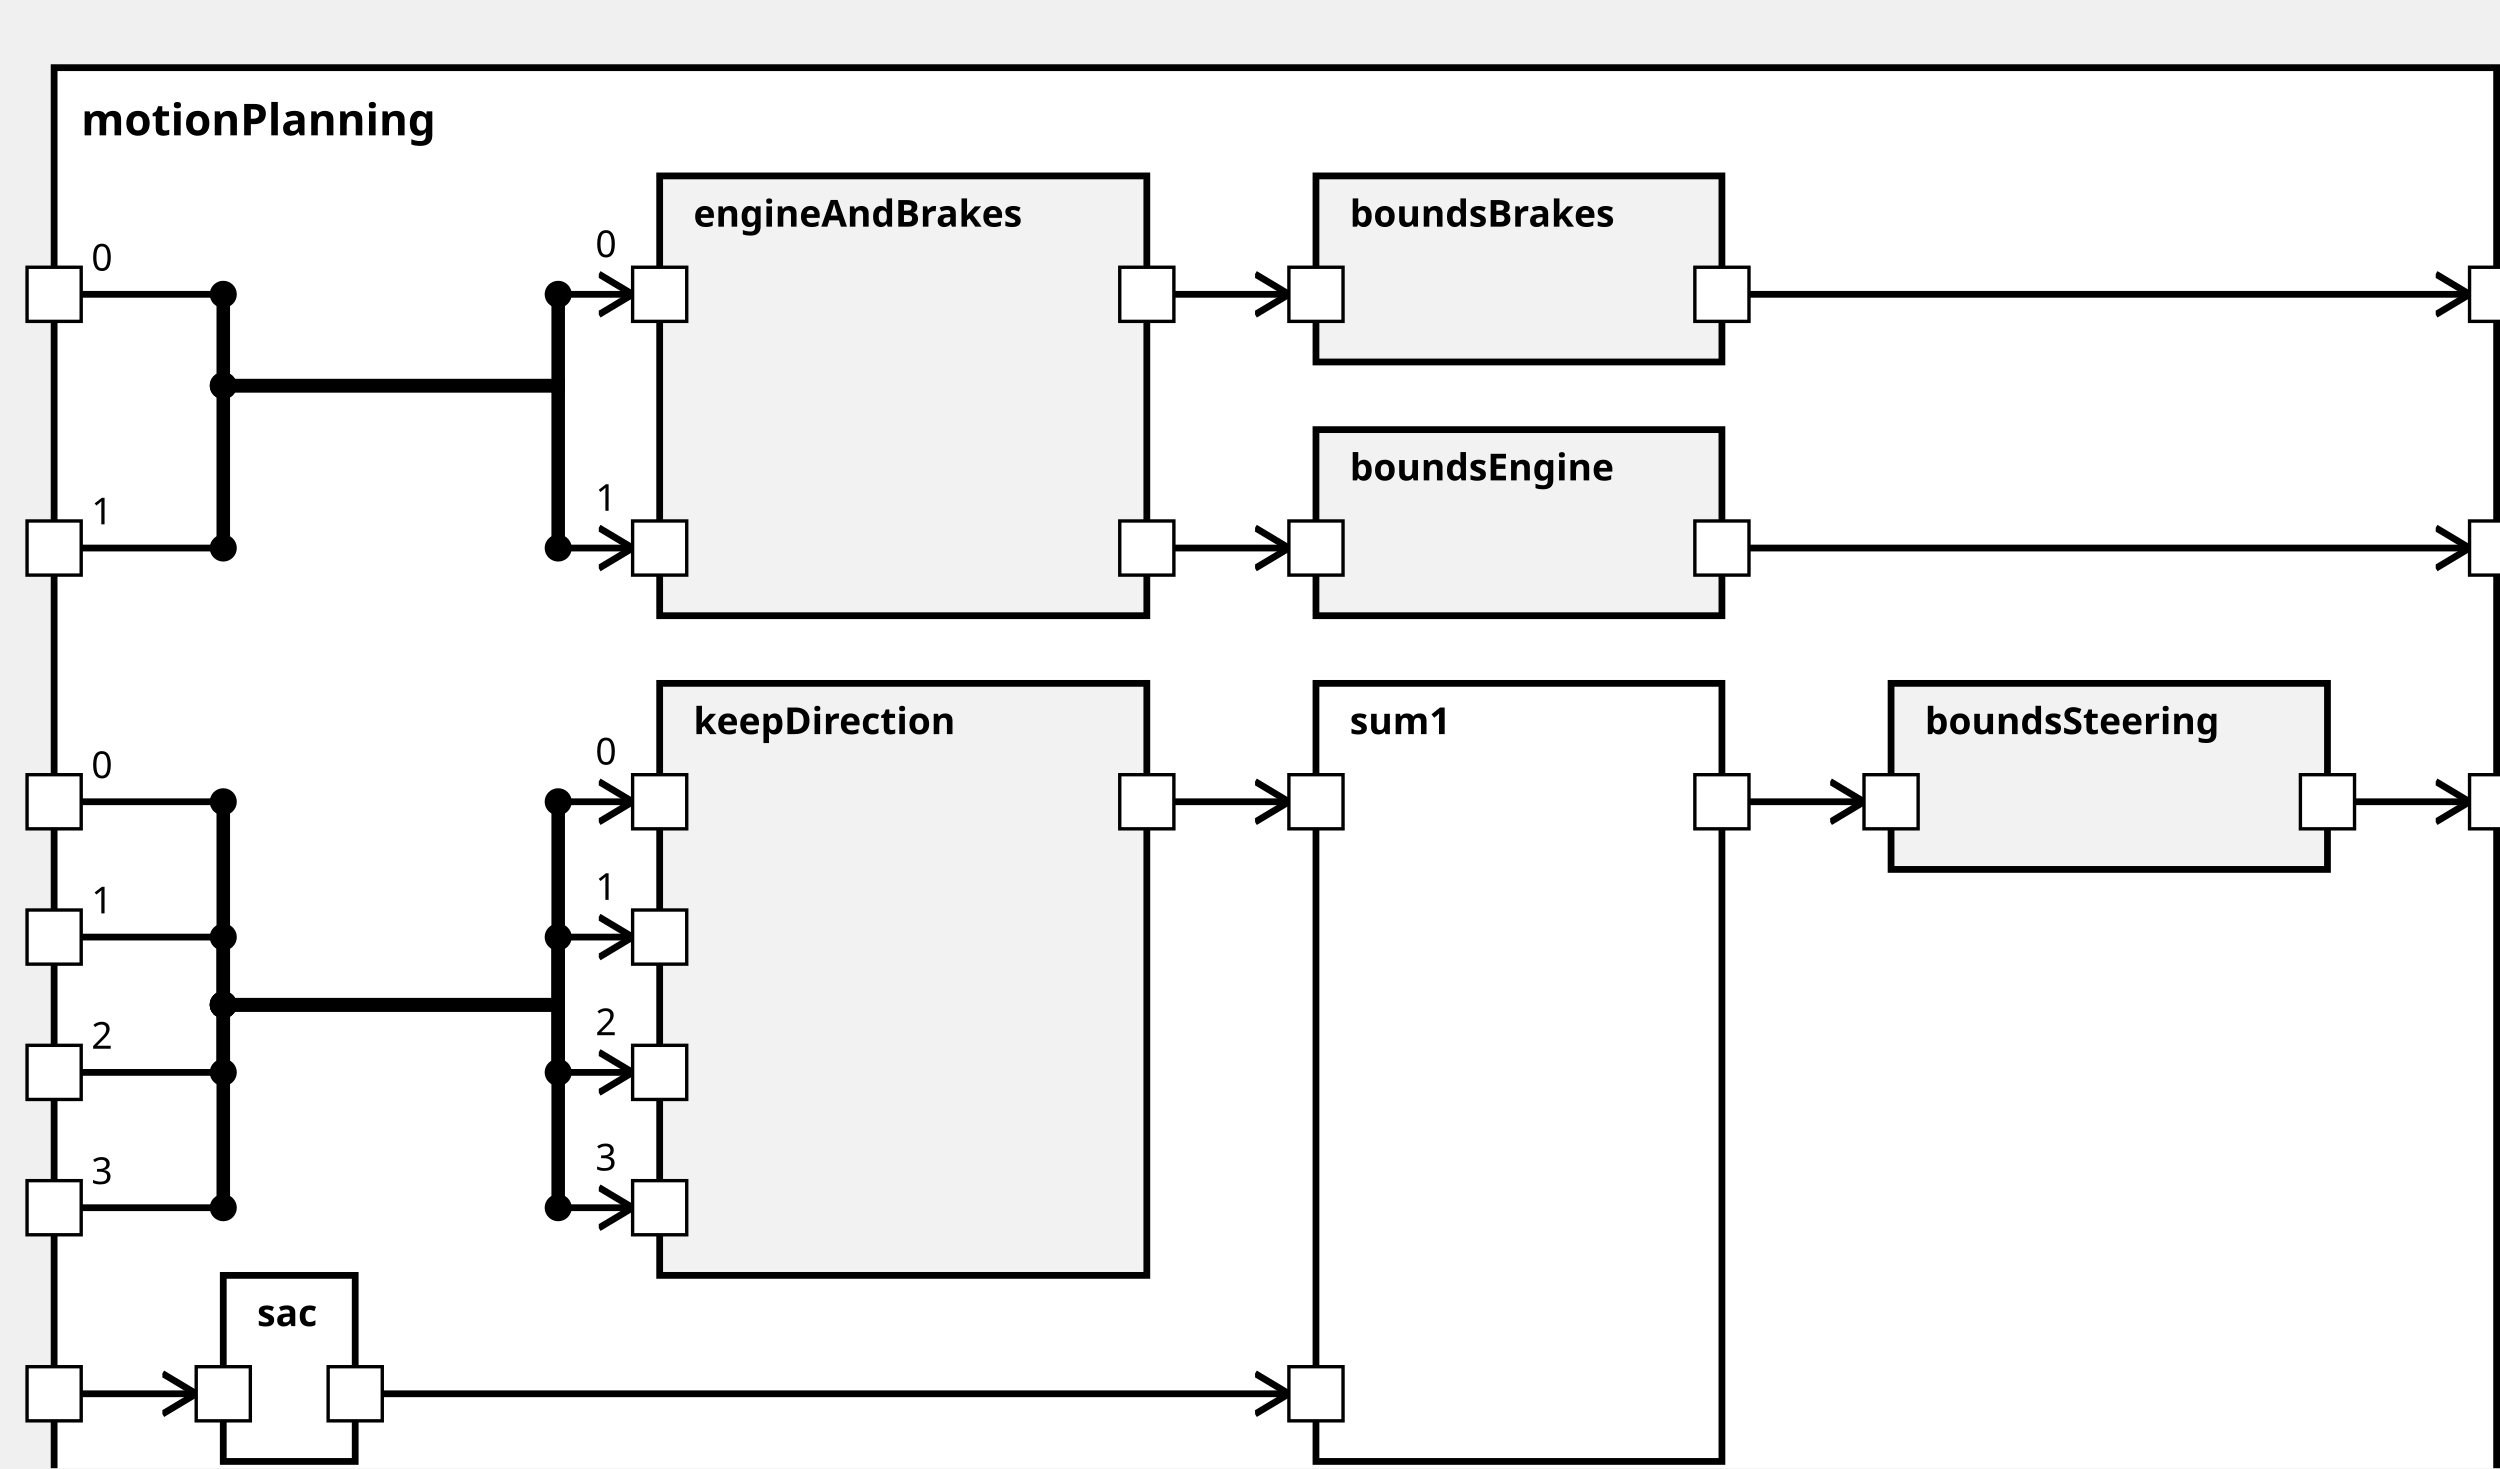
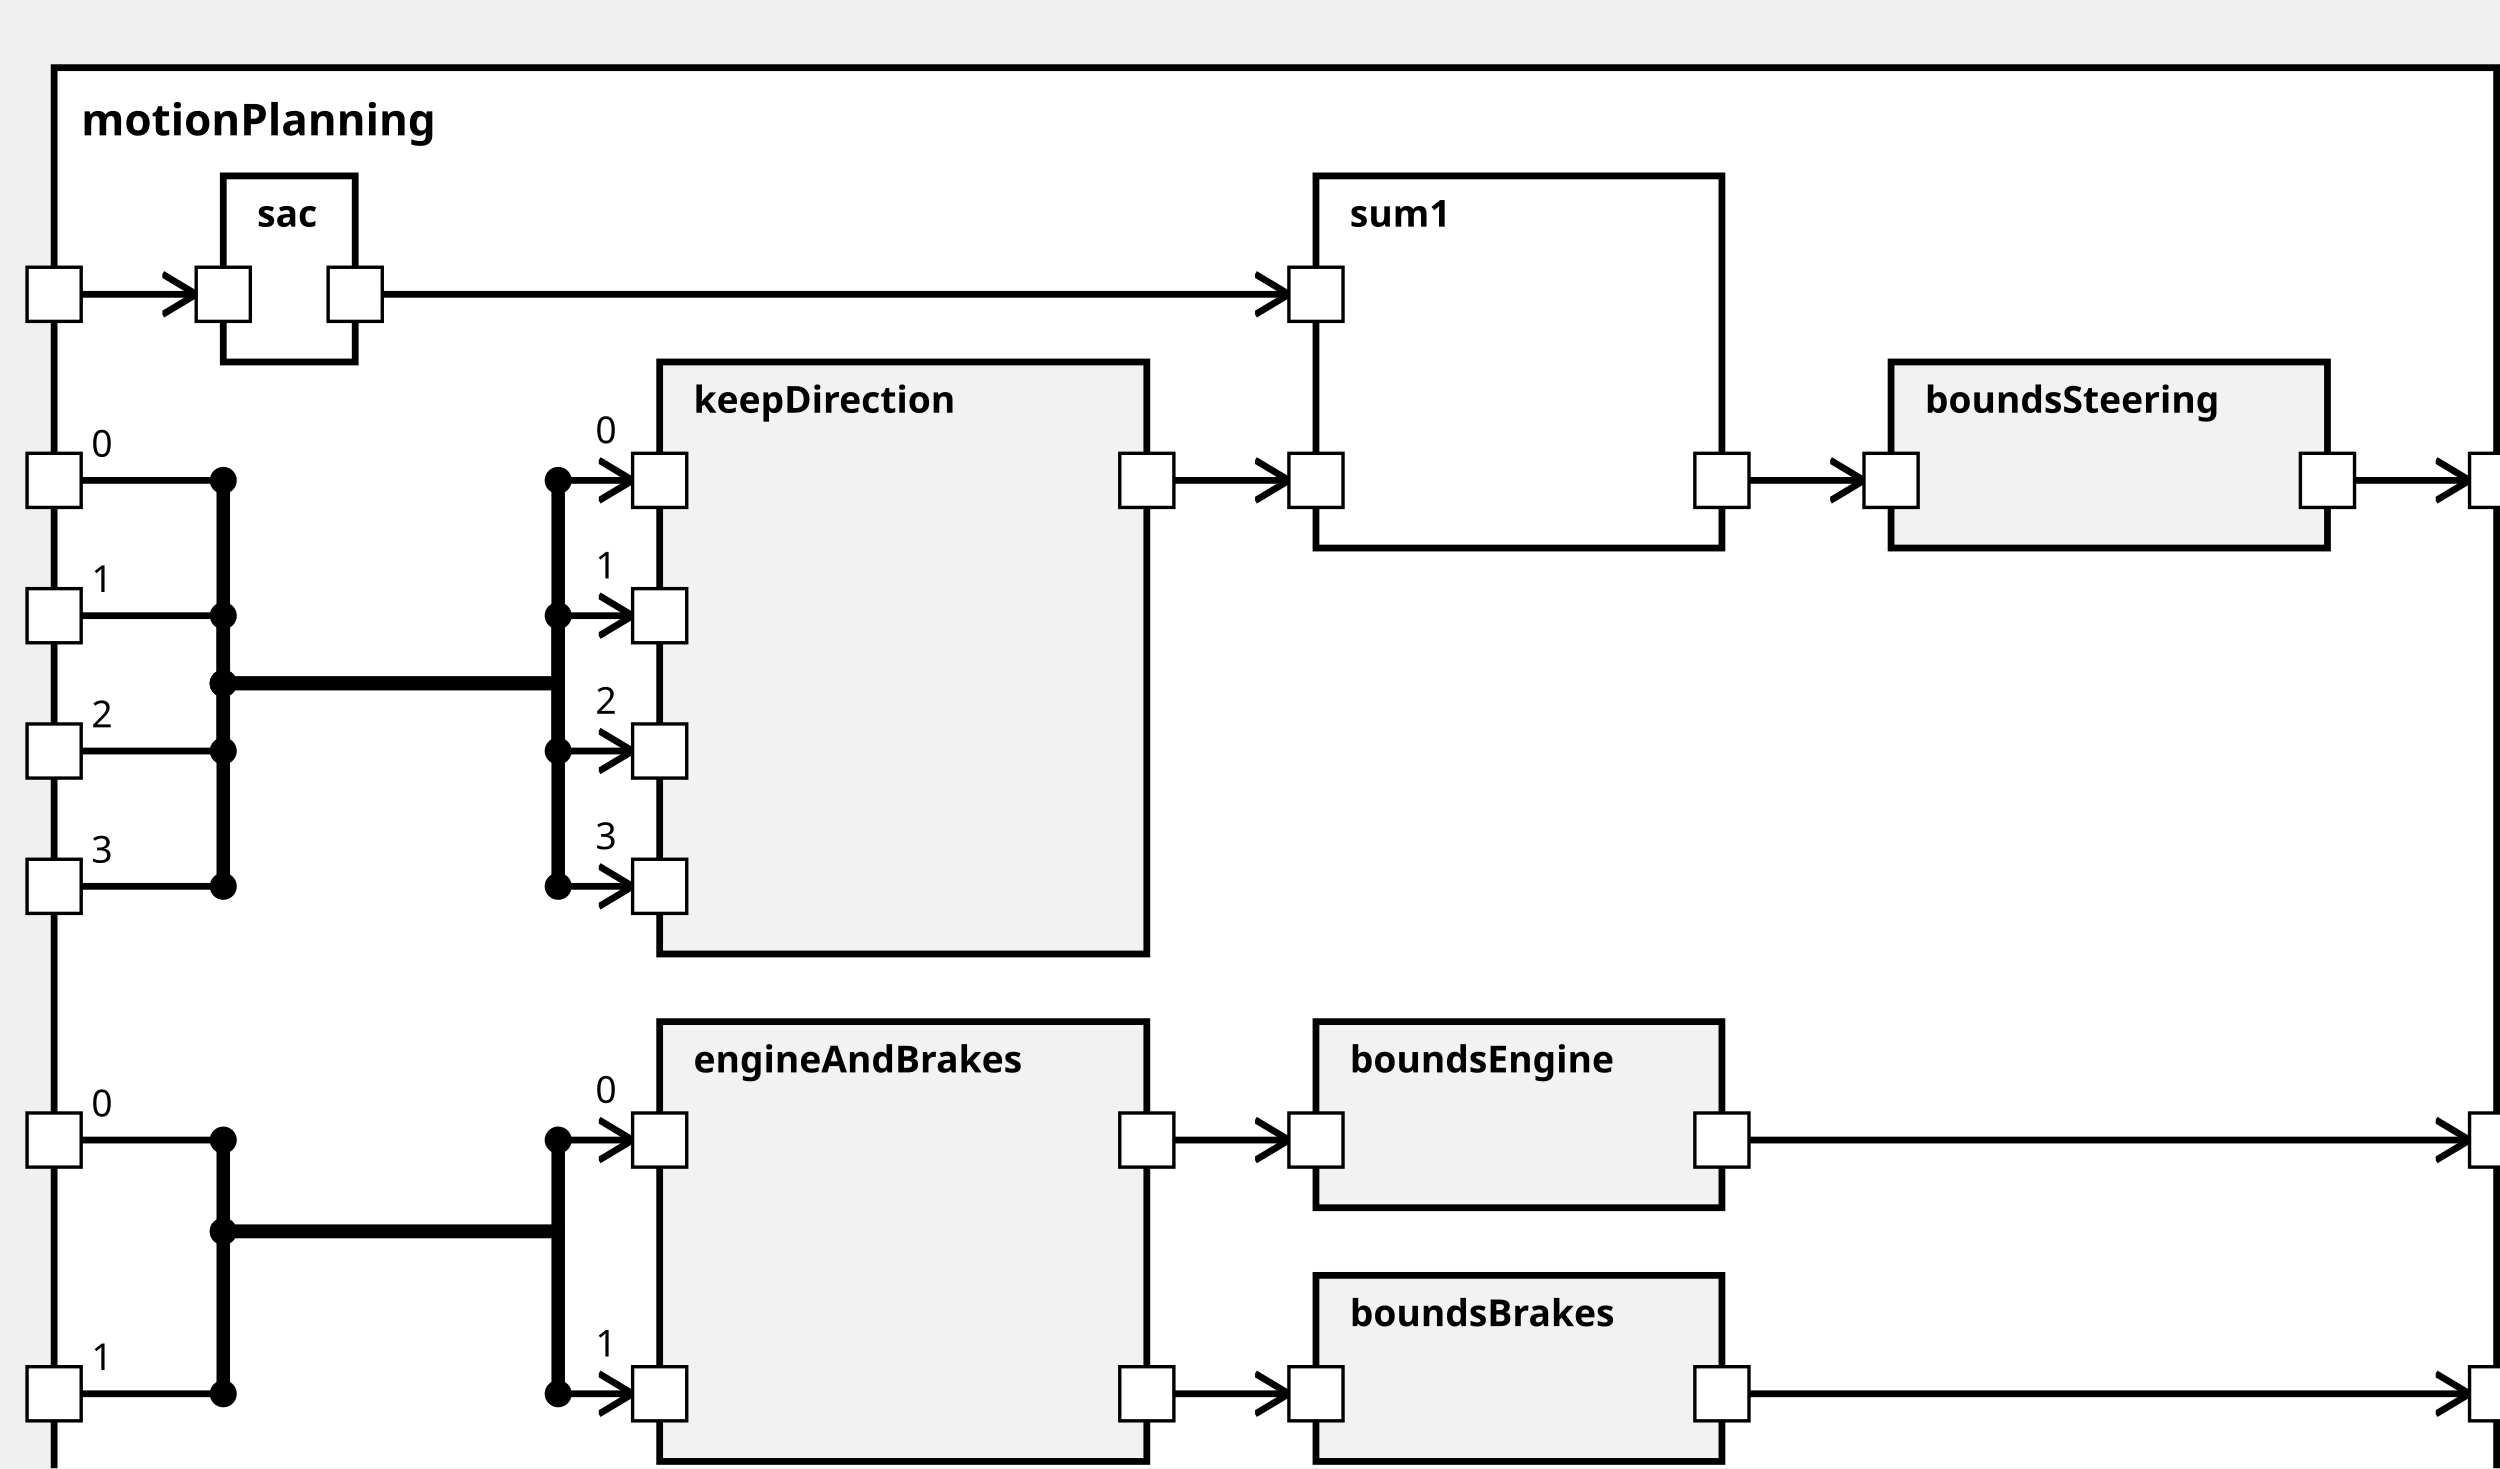
<svg xmlns="http://www.w3.org/2000/svg" xmlns:xlink="http://www.w3.org/1999/xlink" width="100%" height="100%" version="1.1">
  <svg version="1.1">
    <g transform="translate(16 20)">
-       <rect id="253" width="722" height="432" style="fill:white;stroke:black;stroke-width:2;fill-opacity:1.0;stroke-opacity:1.0" />
+       <rect id="247" width="722" height="432" style="fill:white;stroke:black;stroke-width:2;fill-opacity:1.0;stroke-opacity:1.0" />
      <text x="8" y="20" style="font-weight: bold" font-family="Verdana" font-size="13" fill="black">
            motionPlanning
    </text>
    </g>
  </svg>
-   <g transform="translate(195 202)">
-     <rect data-name="de.rwth.armin.modeling.autopilot.autopilot.motionPlanning.keepDirection" id="257" width="144" height="175" style="                 fill:rgb(242,242,242);             stroke:black;             stroke-width:2;             fill-opacity:1.0;             stroke-opacity:1.0" />
+   <g transform="translate(195 107)">
+     <rect data-name="de.rwth.armin.modeling.autopilot.autopilot.motionPlanning.keepDirection" id="250" width="144" height="175" style="                 fill:rgb(242,242,242);             stroke:black;             stroke-width:2;             fill-opacity:1.0;             stroke-opacity:1.0" />
    <text x="10" y="15" alignment-baseline="middle" style="font-weight: bold" font-family="Verdana" font-size="11" fill="black">
    keepDirection
    </text>
  </g>
-   <g transform="translate(66 377)">
-     <rect data-name="de.rwth.armin.modeling.autopilot.autopilot.motionPlanning.sac" id="255" width="39" height="55" style="                 fill:white;             stroke:black;             stroke-width:2;             fill-opacity:1.0;             stroke-opacity:1.0" />
+   <g transform="translate(66 52)">
+     <rect data-name="de.rwth.armin.modeling.autopilot.autopilot.motionPlanning.sac" id="249" width="39" height="55" style="                 fill:white;             stroke:black;             stroke-width:2;             fill-opacity:1.0;             stroke-opacity:1.0" />
    <text x="10" y="15" alignment-baseline="middle" style="font-weight: bold" font-family="Verdana" font-size="11" fill="black">
    sac
    </text>
  </g>
-   <g transform="translate(389 202)">
-     <rect data-name="de.rwth.armin.modeling.autopilot.autopilot.motionPlanning.sum1" id="260" width="120" height="230" style="                 fill:white;             stroke:black;             stroke-width:2;             fill-opacity:1.0;             stroke-opacity:1.0" />
+   <g transform="translate(389 52)">
+     <rect data-name="de.rwth.armin.modeling.autopilot.autopilot.motionPlanning.sum1" id="252" width="120" height="110" style="                 fill:white;             stroke:black;             stroke-width:2;             fill-opacity:1.0;             stroke-opacity:1.0" />
    <text x="10" y="15" alignment-baseline="middle" style="font-weight: bold" font-family="Verdana" font-size="11" fill="black">
    sum1
    </text>
  </g>
-   <g transform="translate(195 52)">
-     <rect data-name="de.rwth.armin.modeling.autopilot.autopilot.motionPlanning.engineAndBrakes" id="256" width="144" height="130" style="                 fill:rgb(242,242,242);             stroke:black;             stroke-width:2;             fill-opacity:1.0;             stroke-opacity:1.0" />
+   <g transform="translate(195 302)">
+     <rect data-name="de.rwth.armin.modeling.autopilot.autopilot.motionPlanning.engineAndBrakes" id="251" width="144" height="130" style="                 fill:rgb(242,242,242);             stroke:black;             stroke-width:2;             fill-opacity:1.0;             stroke-opacity:1.0" />
    <text x="10" y="15" alignment-baseline="middle" style="font-weight: bold" font-family="Verdana" font-size="11" fill="black">
    engineAndBrakes
    </text>
  </g>
-   <g transform="translate(559 202)">
-     <rect data-name="de.rwth.armin.modeling.autopilot.autopilot.motionPlanning.boundsSteering" id="261" width="129" height="55" style="                 fill:rgb(242,242,242);             stroke:black;             stroke-width:2;             fill-opacity:1.0;             stroke-opacity:1.0" />
+   <g transform="translate(559 107)">
+     <rect data-name="de.rwth.armin.modeling.autopilot.autopilot.motionPlanning.boundsSteering" id="255" width="129" height="55" style="                 fill:rgb(242,242,242);             stroke:black;             stroke-width:2;             fill-opacity:1.0;             stroke-opacity:1.0" />
    <text x="10" y="15" alignment-baseline="middle" style="font-weight: bold" font-family="Verdana" font-size="11" fill="black">
    boundsSteering
    </text>
  </g>
-   <g transform="translate(389 52)">
-     <rect data-name="de.rwth.armin.modeling.autopilot.autopilot.motionPlanning.boundsBrakes" id="258" width="120" height="55" style="                 fill:rgb(242,242,242);             stroke:black;             stroke-width:2;             fill-opacity:1.0;             stroke-opacity:1.0" />
+   <g transform="translate(389 377)">
+     <rect data-name="de.rwth.armin.modeling.autopilot.autopilot.motionPlanning.boundsBrakes" id="254" width="120" height="55" style="                 fill:rgb(242,242,242);             stroke:black;             stroke-width:2;             fill-opacity:1.0;             stroke-opacity:1.0" />
    <text x="10" y="15" alignment-baseline="middle" style="font-weight: bold" font-family="Verdana" font-size="11" fill="black">
    boundsBrakes
    </text>
  </g>
-   <g transform="translate(389 127)">
-     <rect data-name="de.rwth.armin.modeling.autopilot.autopilot.motionPlanning.boundsEngine" id="259" width="120" height="55" style="                 fill:rgb(242,242,242);             stroke:black;             stroke-width:2;             fill-opacity:1.0;             stroke-opacity:1.0" />
+   <g transform="translate(389 302)">
+     <rect data-name="de.rwth.armin.modeling.autopilot.autopilot.motionPlanning.boundsEngine" id="253" width="120" height="55" style="                 fill:rgb(242,242,242);             stroke:black;             stroke-width:2;             fill-opacity:1.0;             stroke-opacity:1.0" />
    <text x="10" y="15" alignment-baseline="middle" style="font-weight: bold" font-family="Verdana" font-size="11" fill="black">
    boundsEngine
    </text>
  </g>
  <defs>
    <marker id="0,0,0" markerWidth="13" markerHeight="13" refX="5" refY="5" orient="auto">
      <polyline points="0,2 5,5 0,8" style="fill:none; stroke:rgb(0,0,0);                     stroke-width:1" />
    </marker>
  </defs>
-   <line stroke-linecap="square" x1="517" y1="162" x2="730" y2="162" style="stroke:rgb(0, 0,0);             stroke-width:2;                 marker-end: url(#0,0,0)             " />
-   <line stroke-linecap="square" x1="696" y1="237" x2="730" y2="237" style="stroke:rgb(0, 0,0);             stroke-width:2;                 marker-end: url(#0,0,0)             " />
-   <line stroke-linecap="square" x1="517" y1="87" x2="730" y2="87" style="stroke:rgb(0, 0,0);             stroke-width:2;                 marker-end: url(#0,0,0)             " />
-   <line stroke-linecap="square" x1="24" y1="237" x2="66" y2="237" style="stroke:rgb(0, 0,0);             stroke-width:2; " />
-   <text x="27" y="230" alignment-baseline="middle" font-family="Verdana" font-size="11" fill="black">
-     0
-     </text>
-   <line stroke-linecap="square" x1="66" y1="237" x2="66" y2="297" style="stroke:rgb(0, 0,0);             stroke-width:4; " />
-   <circle cx="66" cy="237" r="4" fill="black" />
-   <line stroke-linecap="square" x1="66" y1="297" x2="165" y2="297" style="stroke:rgb(0, 0,0);             stroke-width:4; " />
-   <circle cx="66" cy="297" r="4" fill="black" />
-   <line stroke-linecap="square" x1="165" y1="297" x2="165" y2="237" style="stroke:rgb(0, 0,0);             stroke-width:4; " />
-   <line stroke-linecap="square" x1="165" y1="237" x2="187" y2="237" style="stroke:rgb(0, 0,0);             stroke-width:2;                 marker-end: url(#0,0,0)             " />
-   <text x="176" y="226" alignment-baseline="middle" font-family="Verdana" font-size="11" fill="black">
-     0
-     </text>
-   <circle cx="165" cy="237" r="4" fill="black" />
-   <line stroke-linecap="square" x1="24" y1="277" x2="66" y2="277" style="stroke:rgb(0, 0,0);             stroke-width:2; " />
-   <text x="27" y="270" alignment-baseline="middle" font-family="Verdana" font-size="11" fill="black">
-     1
-     </text>
-   <line stroke-linecap="square" x1="66" y1="277" x2="66" y2="297" style="stroke:rgb(0, 0,0);             stroke-width:4; " />
-   <circle cx="66" cy="277" r="4" fill="black" />
-   <line stroke-linecap="square" x1="66" y1="297" x2="165" y2="297" style="stroke:rgb(0, 0,0);             stroke-width:4; " />
-   <circle cx="66" cy="297" r="4" fill="black" />
-   <line stroke-linecap="square" x1="165" y1="297" x2="165" y2="277" style="stroke:rgb(0, 0,0);             stroke-width:4; " />
-   <line stroke-linecap="square" x1="165" y1="277" x2="187" y2="277" style="stroke:rgb(0, 0,0);             stroke-width:2;                 marker-end: url(#0,0,0)             " />
-   <text x="176" y="266" alignment-baseline="middle" font-family="Verdana" font-size="11" fill="black">
-     1
-     </text>
-   <circle cx="165" cy="277" r="4" fill="black" />
-   <line stroke-linecap="square" x1="24" y1="317" x2="66" y2="317" style="stroke:rgb(0, 0,0);             stroke-width:2; " />
-   <text x="27" y="310" alignment-baseline="middle" font-family="Verdana" font-size="11" fill="black">
+   <line stroke-linecap="square" x1="517" y1="337" x2="730" y2="337" style="stroke:rgb(0, 0,0);             stroke-width:2;                 marker-end: url(#0,0,0)             " />
+   <line stroke-linecap="square" x1="696" y1="142" x2="730" y2="142" style="stroke:rgb(0, 0,0);             stroke-width:2;                 marker-end: url(#0,0,0)             " />
+   <line stroke-linecap="square" x1="517" y1="412" x2="730" y2="412" style="stroke:rgb(0, 0,0);             stroke-width:2;                 marker-end: url(#0,0,0)             " />
+   <line stroke-linecap="square" x1="24" y1="142" x2="66" y2="142" style="stroke:rgb(0, 0,0);             stroke-width:2; " />
+   <text x="27" y="135" alignment-baseline="middle" font-family="Verdana" font-size="11" fill="black">
+     0
+     </text>
+   <line stroke-linecap="square" x1="66" y1="142" x2="66" y2="202" style="stroke:rgb(0, 0,0);             stroke-width:4; " />
+   <circle cx="66" cy="142" r="4" fill="black" />
+   <line stroke-linecap="square" x1="66" y1="202" x2="165" y2="202" style="stroke:rgb(0, 0,0);             stroke-width:4; " />
+   <circle cx="66" cy="202" r="4" fill="black" />
+   <line stroke-linecap="square" x1="165" y1="202" x2="165" y2="142" style="stroke:rgb(0, 0,0);             stroke-width:4; " />
+   <line stroke-linecap="square" x1="165" y1="142" x2="187" y2="142" style="stroke:rgb(0, 0,0);             stroke-width:2;                 marker-end: url(#0,0,0)             " />
+   <text x="176" y="131" alignment-baseline="middle" font-family="Verdana" font-size="11" fill="black">
+     0
+     </text>
+   <circle cx="165" cy="142" r="4" fill="black" />
+   <line stroke-linecap="square" x1="24" y1="182" x2="66" y2="182" style="stroke:rgb(0, 0,0);             stroke-width:2; " />
+   <text x="27" y="175" alignment-baseline="middle" font-family="Verdana" font-size="11" fill="black">
+     1
+     </text>
+   <line stroke-linecap="square" x1="66" y1="182" x2="66" y2="202" style="stroke:rgb(0, 0,0);             stroke-width:4; " />
+   <circle cx="66" cy="182" r="4" fill="black" />
+   <line stroke-linecap="square" x1="66" y1="202" x2="165" y2="202" style="stroke:rgb(0, 0,0);             stroke-width:4; " />
+   <circle cx="66" cy="202" r="4" fill="black" />
+   <line stroke-linecap="square" x1="165" y1="202" x2="165" y2="182" style="stroke:rgb(0, 0,0);             stroke-width:4; " />
+   <line stroke-linecap="square" x1="165" y1="182" x2="187" y2="182" style="stroke:rgb(0, 0,0);             stroke-width:2;                 marker-end: url(#0,0,0)             " />
+   <text x="176" y="171" alignment-baseline="middle" font-family="Verdana" font-size="11" fill="black">
+     1
+     </text>
+   <circle cx="165" cy="182" r="4" fill="black" />
+   <line stroke-linecap="square" x1="24" y1="222" x2="66" y2="222" style="stroke:rgb(0, 0,0);             stroke-width:2; " />
+   <text x="27" y="215" alignment-baseline="middle" font-family="Verdana" font-size="11" fill="black">
    2
    </text>
-   <line stroke-linecap="square" x1="66" y1="317" x2="66" y2="297" style="stroke:rgb(0, 0,0);             stroke-width:4; " />
-   <circle cx="66" cy="317" r="4" fill="black" />
-   <line stroke-linecap="square" x1="66" y1="297" x2="165" y2="297" style="stroke:rgb(0, 0,0);             stroke-width:4; " />
-   <circle cx="66" cy="297" r="4" fill="black" />
-   <line stroke-linecap="square" x1="165" y1="297" x2="165" y2="317" style="stroke:rgb(0, 0,0);             stroke-width:4; " />
-   <line stroke-linecap="square" x1="165" y1="317" x2="187" y2="317" style="stroke:rgb(0, 0,0);             stroke-width:2;                 marker-end: url(#0,0,0)             " />
-   <text x="176" y="306" alignment-baseline="middle" font-family="Verdana" font-size="11" fill="black">
+   <line stroke-linecap="square" x1="66" y1="222" x2="66" y2="202" style="stroke:rgb(0, 0,0);             stroke-width:4; " />
+   <circle cx="66" cy="222" r="4" fill="black" />
+   <line stroke-linecap="square" x1="66" y1="202" x2="165" y2="202" style="stroke:rgb(0, 0,0);             stroke-width:4; " />
+   <circle cx="66" cy="202" r="4" fill="black" />
+   <line stroke-linecap="square" x1="165" y1="202" x2="165" y2="222" style="stroke:rgb(0, 0,0);             stroke-width:4; " />
+   <line stroke-linecap="square" x1="165" y1="222" x2="187" y2="222" style="stroke:rgb(0, 0,0);             stroke-width:2;                 marker-end: url(#0,0,0)             " />
+   <text x="176" y="211" alignment-baseline="middle" font-family="Verdana" font-size="11" fill="black">
    2
    </text>
-   <circle cx="165" cy="317" r="4" fill="black" />
-   <line stroke-linecap="square" x1="24" y1="357" x2="66" y2="357" style="stroke:rgb(0, 0,0);             stroke-width:2; " />
-   <text x="27" y="350" alignment-baseline="middle" font-family="Verdana" font-size="11" fill="black">
+   <circle cx="165" cy="222" r="4" fill="black" />
+   <line stroke-linecap="square" x1="24" y1="262" x2="66" y2="262" style="stroke:rgb(0, 0,0);             stroke-width:2; " />
+   <text x="27" y="255" alignment-baseline="middle" font-family="Verdana" font-size="11" fill="black">
    3
    </text>
-   <line stroke-linecap="square" x1="66" y1="357" x2="66" y2="297" style="stroke:rgb(0, 0,0);             stroke-width:4; " />
-   <circle cx="66" cy="357" r="4" fill="black" />
-   <line stroke-linecap="square" x1="66" y1="297" x2="165" y2="297" style="stroke:rgb(0, 0,0);             stroke-width:4; " />
-   <circle cx="66" cy="297" r="4" fill="black" />
-   <line stroke-linecap="square" x1="165" y1="297" x2="165" y2="357" style="stroke:rgb(0, 0,0);             stroke-width:4; " />
-   <line stroke-linecap="square" x1="165" y1="357" x2="187" y2="357" style="stroke:rgb(0, 0,0);             stroke-width:2;                 marker-end: url(#0,0,0)             " />
-   <text x="176" y="346" alignment-baseline="middle" font-family="Verdana" font-size="11" fill="black">
+   <line stroke-linecap="square" x1="66" y1="262" x2="66" y2="202" style="stroke:rgb(0, 0,0);             stroke-width:4; " />
+   <circle cx="66" cy="262" r="4" fill="black" />
+   <line stroke-linecap="square" x1="66" y1="202" x2="165" y2="202" style="stroke:rgb(0, 0,0);             stroke-width:4; " />
+   <circle cx="66" cy="202" r="4" fill="black" />
+   <line stroke-linecap="square" x1="165" y1="202" x2="165" y2="262" style="stroke:rgb(0, 0,0);             stroke-width:4; " />
+   <line stroke-linecap="square" x1="165" y1="262" x2="187" y2="262" style="stroke:rgb(0, 0,0);             stroke-width:2;                 marker-end: url(#0,0,0)             " />
+   <text x="176" y="251" alignment-baseline="middle" font-family="Verdana" font-size="11" fill="black">
    3
    </text>
-   <circle cx="165" cy="357" r="4" fill="black" />
-   <line stroke-linecap="square" x1="347" y1="237" x2="381" y2="237" style="stroke:rgb(0, 0,0);             stroke-width:2;                 marker-end: url(#0,0,0)             " />
-   <line stroke-linecap="square" x1="24" y1="412" x2="58" y2="412" style="stroke:rgb(0, 0,0);             stroke-width:2;                 marker-end: url(#0,0,0)             " />
-   <line stroke-linecap="square" x1="113" y1="412" x2="381" y2="412" style="stroke:rgb(0, 0,0);             stroke-width:2;                 marker-end: url(#0,0,0)             " />
-   <line stroke-linecap="square" x1="24" y1="87" x2="66" y2="87" style="stroke:rgb(0, 0,0);             stroke-width:2; " />
-   <text x="27" y="80" alignment-baseline="middle" font-family="Verdana" font-size="11" fill="black">
-     0
-     </text>
-   <line stroke-linecap="square" x1="66" y1="87" x2="66" y2="114" style="stroke:rgb(0, 0,0);             stroke-width:4; " />
-   <circle cx="66" cy="87" r="4" fill="black" />
-   <line stroke-linecap="square" x1="66" y1="114" x2="165" y2="114" style="stroke:rgb(0, 0,0);             stroke-width:4; " />
-   <circle cx="66" cy="114" r="4" fill="black" />
-   <line stroke-linecap="square" x1="165" y1="114" x2="165" y2="87" style="stroke:rgb(0, 0,0);             stroke-width:4; " />
-   <line stroke-linecap="square" x1="165" y1="87" x2="187" y2="87" style="stroke:rgb(0, 0,0);             stroke-width:2;                 marker-end: url(#0,0,0)             " />
-   <text x="176" y="76" alignment-baseline="middle" font-family="Verdana" font-size="11" fill="black">
-     0
-     </text>
-   <circle cx="165" cy="87" r="4" fill="black" />
-   <line stroke-linecap="square" x1="24" y1="162" x2="66" y2="162" style="stroke:rgb(0, 0,0);             stroke-width:2; " />
-   <text x="27" y="155" alignment-baseline="middle" font-family="Verdana" font-size="11" fill="black">
-     1
-     </text>
-   <line stroke-linecap="square" x1="66" y1="162" x2="66" y2="114" style="stroke:rgb(0, 0,0);             stroke-width:4; " />
-   <circle cx="66" cy="162" r="4" fill="black" />
-   <line stroke-linecap="square" x1="66" y1="114" x2="165" y2="114" style="stroke:rgb(0, 0,0);             stroke-width:4; " />
-   <circle cx="66" cy="114" r="4" fill="black" />
-   <line stroke-linecap="square" x1="165" y1="114" x2="165" y2="162" style="stroke:rgb(0, 0,0);             stroke-width:4; " />
-   <line stroke-linecap="square" x1="165" y1="162" x2="187" y2="162" style="stroke:rgb(0, 0,0);             stroke-width:2;                 marker-end: url(#0,0,0)             " />
-   <text x="176" y="151" alignment-baseline="middle" font-family="Verdana" font-size="11" fill="black">
-     1
-     </text>
-   <circle cx="165" cy="162" r="4" fill="black" />
-   <line stroke-linecap="square" x1="347" y1="162" x2="381" y2="162" style="stroke:rgb(0, 0,0);             stroke-width:2;                 marker-end: url(#0,0,0)             " />
-   <line stroke-linecap="square" x1="517" y1="237" x2="551" y2="237" style="stroke:rgb(0, 0,0);             stroke-width:2;                 marker-end: url(#0,0,0)             " />
-   <line stroke-linecap="square" x1="347" y1="87" x2="381" y2="87" style="stroke:rgb(0, 0,0);             stroke-width:2;                 marker-end: url(#0,0,0)             " />
+   <circle cx="165" cy="262" r="4" fill="black" />
+   <line stroke-linecap="square" x1="347" y1="142" x2="381" y2="142" style="stroke:rgb(0, 0,0);             stroke-width:2;                 marker-end: url(#0,0,0)             " />
+   <line stroke-linecap="square" x1="24" y1="87" x2="58" y2="87" style="stroke:rgb(0, 0,0);             stroke-width:2;                 marker-end: url(#0,0,0)             " />
+   <line stroke-linecap="square" x1="113" y1="87" x2="381" y2="87" style="stroke:rgb(0, 0,0);             stroke-width:2;                 marker-end: url(#0,0,0)             " />
+   <line stroke-linecap="square" x1="24" y1="337" x2="66" y2="337" style="stroke:rgb(0, 0,0);             stroke-width:2; " />
+   <text x="27" y="330" alignment-baseline="middle" font-family="Verdana" font-size="11" fill="black">
+     0
+     </text>
+   <line stroke-linecap="square" x1="66" y1="337" x2="66" y2="364" style="stroke:rgb(0, 0,0);             stroke-width:4; " />
+   <circle cx="66" cy="337" r="4" fill="black" />
+   <line stroke-linecap="square" x1="66" y1="364" x2="165" y2="364" style="stroke:rgb(0, 0,0);             stroke-width:4; " />
+   <circle cx="66" cy="364" r="4" fill="black" />
+   <line stroke-linecap="square" x1="165" y1="364" x2="165" y2="337" style="stroke:rgb(0, 0,0);             stroke-width:4; " />
+   <line stroke-linecap="square" x1="165" y1="337" x2="187" y2="337" style="stroke:rgb(0, 0,0);             stroke-width:2;                 marker-end: url(#0,0,0)             " />
+   <text x="176" y="326" alignment-baseline="middle" font-family="Verdana" font-size="11" fill="black">
+     0
+     </text>
+   <circle cx="165" cy="337" r="4" fill="black" />
+   <line stroke-linecap="square" x1="24" y1="412" x2="66" y2="412" style="stroke:rgb(0, 0,0);             stroke-width:2; " />
+   <text x="27" y="405" alignment-baseline="middle" font-family="Verdana" font-size="11" fill="black">
+     1
+     </text>
+   <line stroke-linecap="square" x1="66" y1="412" x2="66" y2="364" style="stroke:rgb(0, 0,0);             stroke-width:4; " />
+   <circle cx="66" cy="412" r="4" fill="black" />
+   <line stroke-linecap="square" x1="66" y1="364" x2="165" y2="364" style="stroke:rgb(0, 0,0);             stroke-width:4; " />
+   <circle cx="66" cy="364" r="4" fill="black" />
+   <line stroke-linecap="square" x1="165" y1="364" x2="165" y2="412" style="stroke:rgb(0, 0,0);             stroke-width:4; " />
+   <line stroke-linecap="square" x1="165" y1="412" x2="187" y2="412" style="stroke:rgb(0, 0,0);             stroke-width:2;                 marker-end: url(#0,0,0)             " />
+   <text x="176" y="401" alignment-baseline="middle" font-family="Verdana" font-size="11" fill="black">
+     1
+     </text>
+   <circle cx="165" cy="412" r="4" fill="black" />
+   <line stroke-linecap="square" x1="347" y1="337" x2="381" y2="337" style="stroke:rgb(0, 0,0);             stroke-width:2;                 marker-end: url(#0,0,0)             " />
+   <line stroke-linecap="square" x1="517" y1="142" x2="551" y2="142" style="stroke:rgb(0, 0,0);             stroke-width:2;                 marker-end: url(#0,0,0)             " />
+   <line stroke-linecap="square" x1="347" y1="412" x2="381" y2="412" style="stroke:rgb(0, 0,0);             stroke-width:2;                 marker-end: url(#0,0,0)             " />
  <defs>
    <rect id="port" x="0" y="0" width="16" height="16" style="fill:white;stroke:rgb(0,0,0);stroke-width:1;fill-opacity:1.0;stroke-opacity:1.0" />
  </defs>
-   <use x="501" y="154" xlink:href="#port" />
-   <text text-anchor="end" alignment-baseline="middle" x="498" y="164" transform="rotate(0,498,164)" style="font-weight: regular" font-family="Verdana" font-size="9" fill="black">
- 
- </text>
-   <use x="730" y="154" xlink:href="#port" />
-   <text text-anchor="start" alignment-baseline="middle" x="750" y="164" transform="rotate(0,750,164)" style="font-weight: regular" font-family="Verdana" font-size="9" fill="black">
- 
- </text>
-   <use x="680" y="229" xlink:href="#port" />
-   <text text-anchor="end" alignment-baseline="middle" x="677" y="239" transform="rotate(0,677,239)" style="font-weight: regular" font-family="Verdana" font-size="9" fill="black">
- 
- </text>
-   <use x="730" y="229" xlink:href="#port" />
-   <text text-anchor="start" alignment-baseline="middle" x="750" y="239" transform="rotate(0,750,239)" style="font-weight: regular" font-family="Verdana" font-size="9" fill="black">
- 
- </text>
-   <use x="501" y="79" xlink:href="#port" />
-   <text text-anchor="end" alignment-baseline="middle" x="498" y="89" transform="rotate(0,498,89)" style="font-weight: regular" font-family="Verdana" font-size="9" fill="black">
- 
- </text>
-   <use x="730" y="79" xlink:href="#port" />
-   <text text-anchor="start" alignment-baseline="middle" x="750" y="89" transform="rotate(0,750,89)" style="font-weight: regular" font-family="Verdana" font-size="9" fill="black">
- 
- </text>
-   <use x="8" y="229" xlink:href="#port" />
-   <text text-anchor="end" alignment-baseline="middle" x="4" y="239" transform="rotate(0,4,239)" style="font-weight: regular" font-family="Verdana" font-size="9" fill="black">
- 
- </text>
-   <use x="187" y="229" xlink:href="#port" />
-   <text text-anchor="start" alignment-baseline="middle" x="206" y="239" transform="rotate(0,206,239)" style="font-weight: regular" font-family="Verdana" font-size="9" fill="black">
- 
- </text>
-   <use x="8" y="269" xlink:href="#port" />
-   <text text-anchor="end" alignment-baseline="middle" x="4" y="279" transform="rotate(0,4,279)" style="font-weight: regular" font-family="Verdana" font-size="9" fill="black">
- 
- </text>
-   <use x="187" y="269" xlink:href="#port" />
-   <text text-anchor="start" alignment-baseline="middle" x="206" y="279" transform="rotate(0,206,279)" style="font-weight: regular" font-family="Verdana" font-size="9" fill="black">
- 
- </text>
-   <use x="8" y="309" xlink:href="#port" />
-   <text text-anchor="end" alignment-baseline="middle" x="4" y="319" transform="rotate(0,4,319)" style="font-weight: regular" font-family="Verdana" font-size="9" fill="black">
- 
- </text>
-   <use x="187" y="309" xlink:href="#port" />
-   <text text-anchor="start" alignment-baseline="middle" x="206" y="319" transform="rotate(0,206,319)" style="font-weight: regular" font-family="Verdana" font-size="9" fill="black">
- 
- </text>
-   <use x="8" y="349" xlink:href="#port" />
-   <text text-anchor="end" alignment-baseline="middle" x="4" y="359" transform="rotate(0,4,359)" style="font-weight: regular" font-family="Verdana" font-size="9" fill="black">
- 
- </text>
-   <use x="187" y="349" xlink:href="#port" />
-   <text text-anchor="start" alignment-baseline="middle" x="206" y="359" transform="rotate(0,206,359)" style="font-weight: regular" font-family="Verdana" font-size="9" fill="black">
- 
- </text>
-   <use x="331" y="229" xlink:href="#port" />
-   <text text-anchor="end" alignment-baseline="middle" x="328" y="239" transform="rotate(0,328,239)" style="font-weight: regular" font-family="Verdana" font-size="9" fill="black">
- 
- </text>
-   <use x="381" y="229" xlink:href="#port" />
-   <text text-anchor="start" alignment-baseline="middle" x="400" y="239" transform="rotate(0,400,239)" style="font-weight: regular" font-family="Verdana" font-size="9" fill="black">
+   <use x="501" y="329" xlink:href="#port" />
+   <text text-anchor="end" alignment-baseline="middle" x="498" y="339" transform="rotate(0,498,339)" style="font-weight: regular" font-family="Verdana" font-size="9" fill="black">
+ 
+ </text>
+   <use x="730" y="329" xlink:href="#port" />
+   <text text-anchor="start" alignment-baseline="middle" x="750" y="339" transform="rotate(0,750,339)" style="font-weight: regular" font-family="Verdana" font-size="9" fill="black">
+ 
+ </text>
+   <use x="680" y="134" xlink:href="#port" />
+   <text text-anchor="end" alignment-baseline="middle" x="677" y="144" transform="rotate(0,677,144)" style="font-weight: regular" font-family="Verdana" font-size="9" fill="black">
+ 
+ </text>
+   <use x="730" y="134" xlink:href="#port" />
+   <text text-anchor="start" alignment-baseline="middle" x="750" y="144" transform="rotate(0,750,144)" style="font-weight: regular" font-family="Verdana" font-size="9" fill="black">
+ 
+ </text>
+   <use x="501" y="404" xlink:href="#port" />
+   <text text-anchor="end" alignment-baseline="middle" x="498" y="414" transform="rotate(0,498,414)" style="font-weight: regular" font-family="Verdana" font-size="9" fill="black">
+ 
+ </text>
+   <use x="730" y="404" xlink:href="#port" />
+   <text text-anchor="start" alignment-baseline="middle" x="750" y="414" transform="rotate(0,750,414)" style="font-weight: regular" font-family="Verdana" font-size="9" fill="black">
+ 
+ </text>
+   <use x="8" y="134" xlink:href="#port" />
+   <text text-anchor="end" alignment-baseline="middle" x="4" y="144" transform="rotate(0,4,144)" style="font-weight: regular" font-family="Verdana" font-size="9" fill="black">
+ 
+ </text>
+   <use x="187" y="134" xlink:href="#port" />
+   <text text-anchor="start" alignment-baseline="middle" x="206" y="144" transform="rotate(0,206,144)" style="font-weight: regular" font-family="Verdana" font-size="9" fill="black">
+ 
+ </text>
+   <use x="8" y="174" xlink:href="#port" />
+   <text text-anchor="end" alignment-baseline="middle" x="4" y="184" transform="rotate(0,4,184)" style="font-weight: regular" font-family="Verdana" font-size="9" fill="black">
+ 
+ </text>
+   <use x="187" y="174" xlink:href="#port" />
+   <text text-anchor="start" alignment-baseline="middle" x="206" y="184" transform="rotate(0,206,184)" style="font-weight: regular" font-family="Verdana" font-size="9" fill="black">
+ 
+ </text>
+   <use x="8" y="214" xlink:href="#port" />
+   <text text-anchor="end" alignment-baseline="middle" x="4" y="224" transform="rotate(0,4,224)" style="font-weight: regular" font-family="Verdana" font-size="9" fill="black">
+ 
+ </text>
+   <use x="187" y="214" xlink:href="#port" />
+   <text text-anchor="start" alignment-baseline="middle" x="206" y="224" transform="rotate(0,206,224)" style="font-weight: regular" font-family="Verdana" font-size="9" fill="black">
+ 
+ </text>
+   <use x="8" y="254" xlink:href="#port" />
+   <text text-anchor="end" alignment-baseline="middle" x="4" y="264" transform="rotate(0,4,264)" style="font-weight: regular" font-family="Verdana" font-size="9" fill="black">
+ 
+ </text>
+   <use x="187" y="254" xlink:href="#port" />
+   <text text-anchor="start" alignment-baseline="middle" x="206" y="264" transform="rotate(0,206,264)" style="font-weight: regular" font-family="Verdana" font-size="9" fill="black">
+ 
+ </text>
+   <use x="331" y="134" xlink:href="#port" />
+   <text text-anchor="end" alignment-baseline="middle" x="328" y="144" transform="rotate(0,328,144)" style="font-weight: regular" font-family="Verdana" font-size="9" fill="black">
+ 
+ </text>
+   <use x="381" y="134" xlink:href="#port" />
+   <text text-anchor="start" alignment-baseline="middle" x="400" y="144" transform="rotate(0,400,144)" style="font-weight: regular" font-family="Verdana" font-size="9" fill="black">
+ 
+ </text>
+   <use x="8" y="79" xlink:href="#port" />
+   <text text-anchor="end" alignment-baseline="middle" x="4" y="89" transform="rotate(0,4,89)" style="font-weight: regular" font-family="Verdana" font-size="9" fill="black">
+ 
+ </text>
+   <use x="58" y="79" xlink:href="#port" />
+   <text text-anchor="start" alignment-baseline="middle" x="77" y="89" transform="rotate(0,77,89)" style="font-weight: regular" font-family="Verdana" font-size="9" fill="black">
+ 
+ </text>
+   <use x="97" y="79" xlink:href="#port" />
+   <text text-anchor="end" alignment-baseline="middle" x="94" y="89" transform="rotate(0,94,89)" style="font-weight: regular" font-family="Verdana" font-size="9" fill="black">
+ 
+ </text>
+   <use x="381" y="79" xlink:href="#port" />
+   <text text-anchor="start" alignment-baseline="middle" x="400" y="89" transform="rotate(0,400,89)" style="font-weight: regular" font-family="Verdana" font-size="9" fill="black">
+ 
+ </text>
+   <use x="8" y="329" xlink:href="#port" />
+   <text text-anchor="end" alignment-baseline="middle" x="4" y="339" transform="rotate(0,4,339)" style="font-weight: regular" font-family="Verdana" font-size="9" fill="black">
+ 
+ </text>
+   <use x="187" y="329" xlink:href="#port" />
+   <text text-anchor="start" alignment-baseline="middle" x="206" y="339" transform="rotate(0,206,339)" style="font-weight: regular" font-family="Verdana" font-size="9" fill="black">

</text>
  <use x="8" y="404" xlink:href="#port" />
  <text text-anchor="end" alignment-baseline="middle" x="4" y="414" transform="rotate(0,4,414)" style="font-weight: regular" font-family="Verdana" font-size="9" fill="black">

</text>
-   <use x="58" y="404" xlink:href="#port" />
-   <text text-anchor="start" alignment-baseline="middle" x="77" y="414" transform="rotate(0,77,414)" style="font-weight: regular" font-family="Verdana" font-size="9" fill="black">
- 
- </text>
-   <use x="97" y="404" xlink:href="#port" />
-   <text text-anchor="end" alignment-baseline="middle" x="94" y="414" transform="rotate(0,94,414)" style="font-weight: regular" font-family="Verdana" font-size="9" fill="black">
+   <use x="187" y="404" xlink:href="#port" />
+   <text text-anchor="start" alignment-baseline="middle" x="206" y="414" transform="rotate(0,206,414)" style="font-weight: regular" font-family="Verdana" font-size="9" fill="black">
+ 
+ </text>
+   <use x="331" y="329" xlink:href="#port" />
+   <text text-anchor="end" alignment-baseline="middle" x="328" y="339" transform="rotate(0,328,339)" style="font-weight: regular" font-family="Verdana" font-size="9" fill="black">
+ 
+ </text>
+   <use x="381" y="329" xlink:href="#port" />
+   <text text-anchor="start" alignment-baseline="middle" x="400" y="339" transform="rotate(0,400,339)" style="font-weight: regular" font-family="Verdana" font-size="9" fill="black">
+ 
+ </text>
+   <use x="501" y="134" xlink:href="#port" />
+   <text text-anchor="end" alignment-baseline="middle" x="498" y="144" transform="rotate(0,498,144)" style="font-weight: regular" font-family="Verdana" font-size="9" fill="black">
+ 
+ </text>
+   <use x="551" y="134" xlink:href="#port" />
+   <text text-anchor="start" alignment-baseline="middle" x="570" y="144" transform="rotate(0,570,144)" style="font-weight: regular" font-family="Verdana" font-size="9" fill="black">
+ 
+ </text>
+   <use x="331" y="404" xlink:href="#port" />
+   <text text-anchor="end" alignment-baseline="middle" x="328" y="414" transform="rotate(0,328,414)" style="font-weight: regular" font-family="Verdana" font-size="9" fill="black">

</text>
  <use x="381" y="404" xlink:href="#port" />
  <text text-anchor="start" alignment-baseline="middle" x="400" y="414" transform="rotate(0,400,414)" style="font-weight: regular" font-family="Verdana" font-size="9" fill="black">

</text>
-   <use x="8" y="79" xlink:href="#port" />
-   <text text-anchor="end" alignment-baseline="middle" x="4" y="89" transform="rotate(0,4,89)" style="font-weight: regular" font-family="Verdana" font-size="9" fill="black">
- 
- </text>
-   <use x="187" y="79" xlink:href="#port" />
-   <text text-anchor="start" alignment-baseline="middle" x="206" y="89" transform="rotate(0,206,89)" style="font-weight: regular" font-family="Verdana" font-size="9" fill="black">
- 
- </text>
-   <use x="8" y="154" xlink:href="#port" />
-   <text text-anchor="end" alignment-baseline="middle" x="4" y="164" transform="rotate(0,4,164)" style="font-weight: regular" font-family="Verdana" font-size="9" fill="black">
- 
- </text>
-   <use x="187" y="154" xlink:href="#port" />
-   <text text-anchor="start" alignment-baseline="middle" x="206" y="164" transform="rotate(0,206,164)" style="font-weight: regular" font-family="Verdana" font-size="9" fill="black">
- 
- </text>
-   <use x="331" y="154" xlink:href="#port" />
-   <text text-anchor="end" alignment-baseline="middle" x="328" y="164" transform="rotate(0,328,164)" style="font-weight: regular" font-family="Verdana" font-size="9" fill="black">
- 
- </text>
-   <use x="381" y="154" xlink:href="#port" />
-   <text text-anchor="start" alignment-baseline="middle" x="400" y="164" transform="rotate(0,400,164)" style="font-weight: regular" font-family="Verdana" font-size="9" fill="black">
- 
- </text>
-   <use x="501" y="229" xlink:href="#port" />
-   <text text-anchor="end" alignment-baseline="middle" x="498" y="239" transform="rotate(0,498,239)" style="font-weight: regular" font-family="Verdana" font-size="9" fill="black">
- 
- </text>
-   <use x="551" y="229" xlink:href="#port" />
-   <text text-anchor="start" alignment-baseline="middle" x="570" y="239" transform="rotate(0,570,239)" style="font-weight: regular" font-family="Verdana" font-size="9" fill="black">
- 
- </text>
-   <use x="331" y="79" xlink:href="#port" />
-   <text text-anchor="end" alignment-baseline="middle" x="328" y="89" transform="rotate(0,328,89)" style="font-weight: regular" font-family="Verdana" font-size="9" fill="black">
- 
- </text>
-   <use x="381" y="79" xlink:href="#port" />
-   <text text-anchor="start" alignment-baseline="middle" x="400" y="89" transform="rotate(0,400,89)" style="font-weight: regular" font-family="Verdana" font-size="9" fill="black">
- 
- </text>
</svg>
